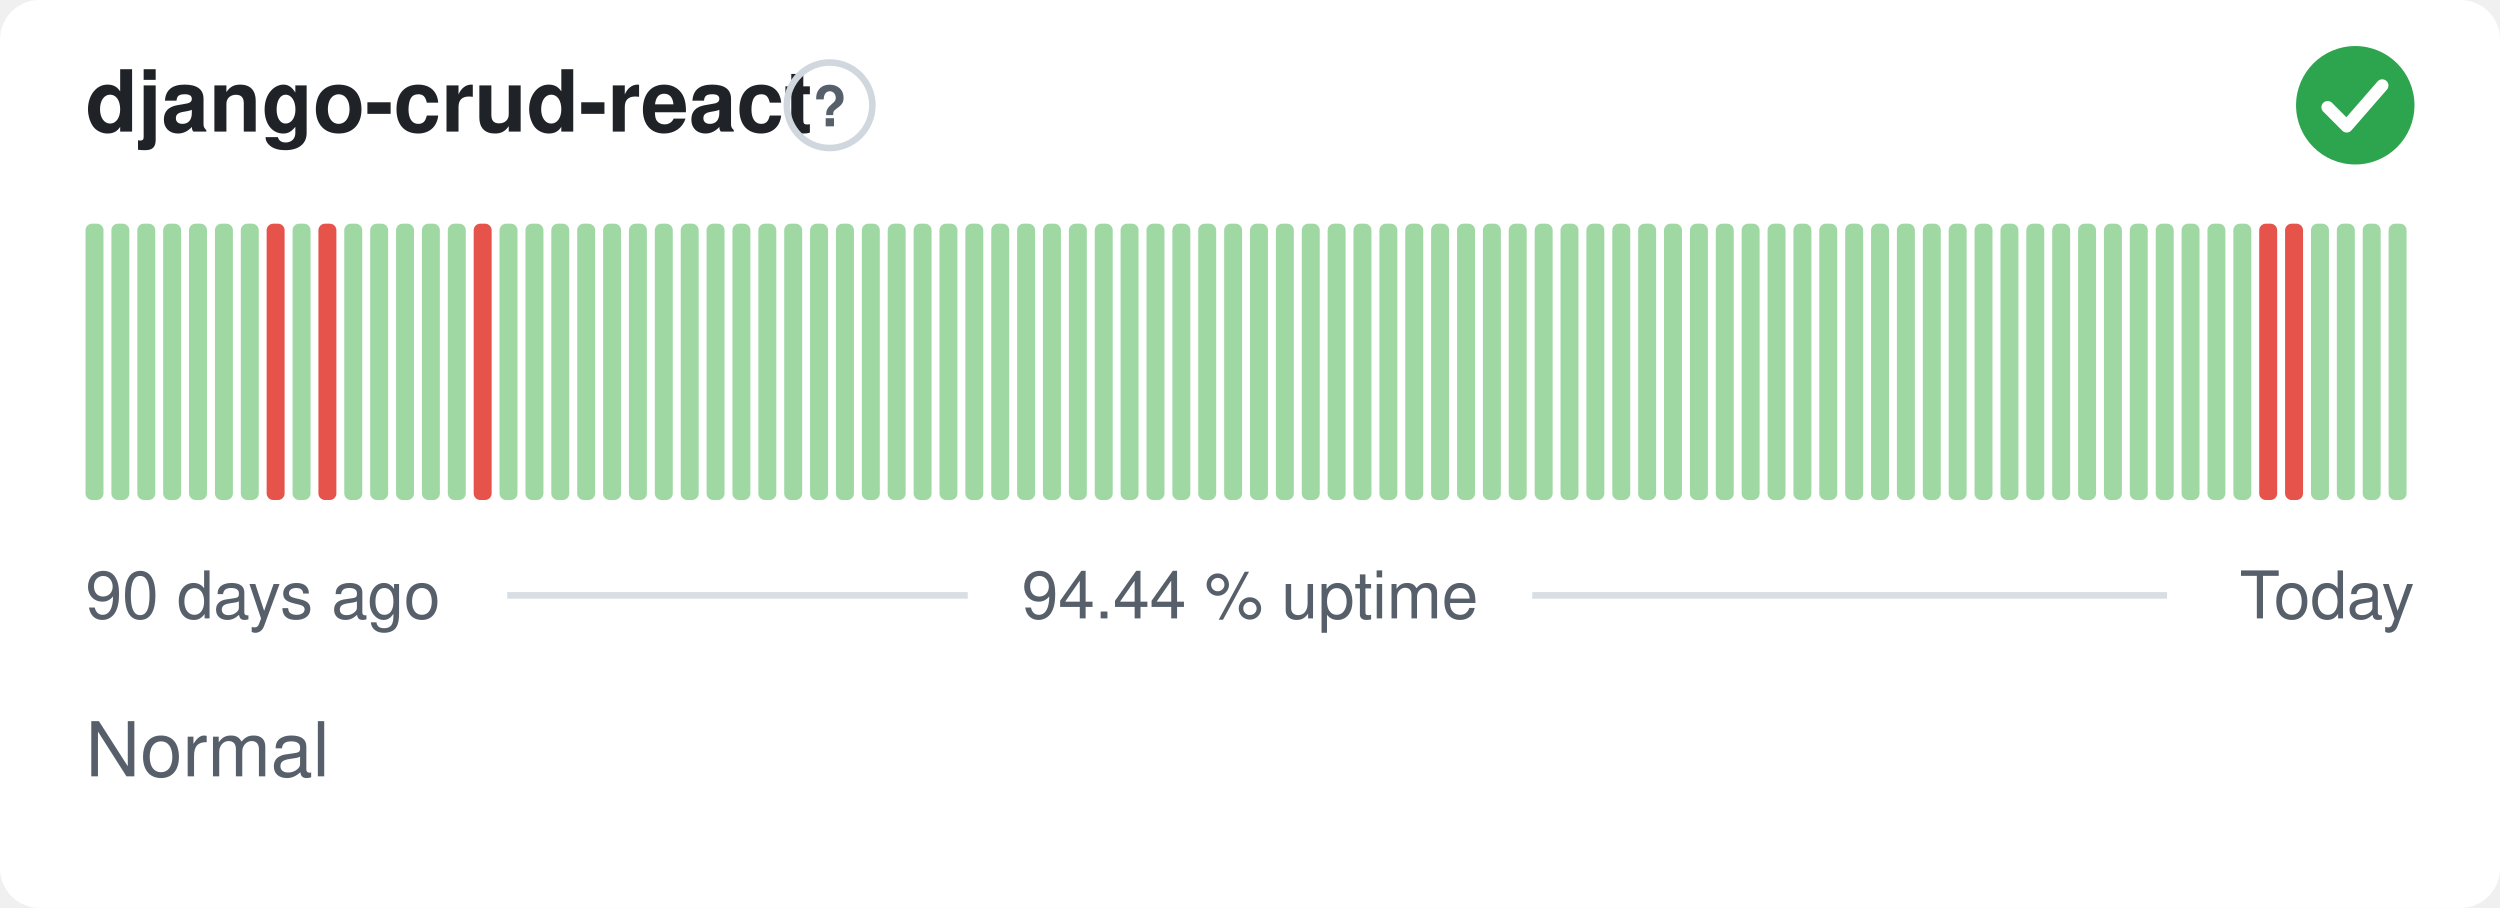
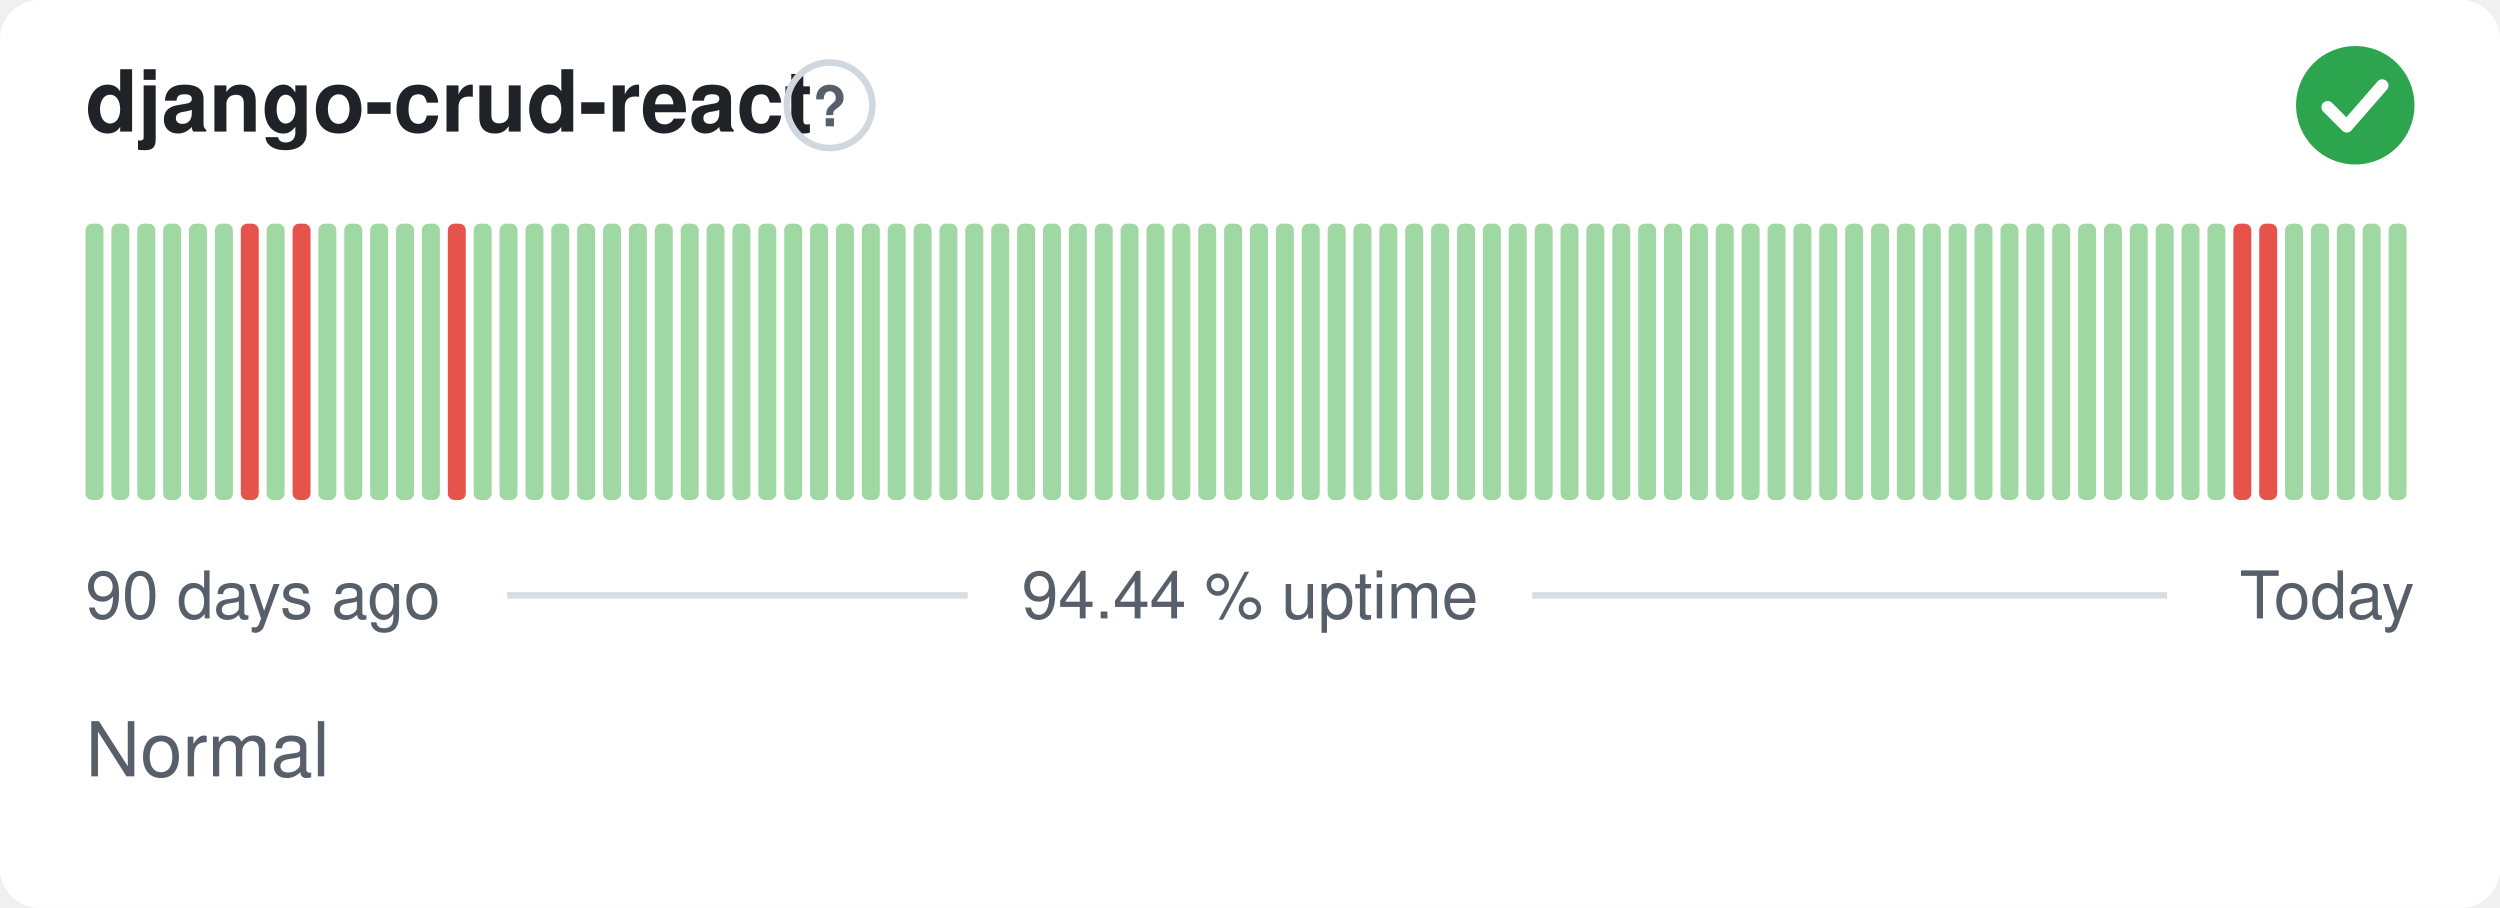
<svg xmlns="http://www.w3.org/2000/svg" width="380" height="138" viewBox="0 0 380 138" role="img" aria-label="django-crud-react: Normal, 94.44 % uptime over the last 90 days" font-family="-apple-system,BlinkMacSystemFont,'Segoe UI',Helvetica,Arial,sans-serif">
  <style>
    @media (prefers-color-scheme: dark) {
      .bg { fill: #0d1117 }
      .title { fill: #e6edf3 }
      .muted { fill: #8b949e }
      .hint { stroke: #30363d }
      .rule { stroke: #30363d }
      .nodata { fill: #21262d }
    }
  </style>
  <rect class="bg" width="380" height="138" rx="6" fill="#ffffff" />
  <text class="title" x="13" y="20" font-size="13" font-weight="600" fill="#1f2328">django-crud-react</text>
  <circle class="hint" cx="126.1" cy="16" r="6.5" fill="none" stroke="#d0d7de" stroke-width="1" />
  <text class="muted" x="126.1" y="19.2" text-anchor="middle" font-size="8.5" font-weight="700" fill="#57606a">?</text>
  <circle cx="358" cy="16" r="9" fill="#2da44e" />
  <path d="M353.80 16.30l2.90 2.90 5.40 -6.20" fill="none" stroke="#fff" stroke-width="1.89" stroke-linecap="round" stroke-linejoin="round" />
  <rect x="13.00" y="34.00" width="2.73" height="42.00" rx="1" fill="#9fd8a3" />
  <rect x="16.93" y="34.00" width="2.73" height="42.00" rx="1" fill="#9fd8a3" />
  <rect x="20.87" y="34.00" width="2.73" height="42.00" rx="1" fill="#9fd8a3" />
  <rect x="24.80" y="34.00" width="2.73" height="42.00" rx="1" fill="#9fd8a3" />
  <rect x="28.73" y="34.00" width="2.73" height="42.00" rx="1" fill="#9fd8a3" />
  <rect x="32.67" y="34.00" width="2.73" height="42.00" rx="1" fill="#9fd8a3" />
-   <rect x="36.60" y="34.00" width="2.73" height="42.00" rx="1" fill="#9fd8a3" />
-   <rect x="40.53" y="34.00" width="2.73" height="42.00" rx="1" fill="#e5534b" />
-   <rect x="44.47" y="34.00" width="2.73" height="42.00" rx="1" fill="#9fd8a3" />
-   <rect x="48.40" y="34.00" width="2.73" height="42.00" rx="1" fill="#e5534b" />
+   <rect x="36.60" y="34.00" width="2.73" height="42.00" rx="1" fill="#e5534b" />
+   <rect x="40.53" y="34.00" width="2.73" height="42.00" rx="1" fill="#9fd8a3" />
+   <rect x="44.47" y="34.00" width="2.73" height="42.00" rx="1" fill="#e5534b" />
+   <rect x="48.40" y="34.00" width="2.73" height="42.00" rx="1" fill="#9fd8a3" />
  <rect x="52.33" y="34.00" width="2.73" height="42.00" rx="1" fill="#9fd8a3" />
  <rect x="56.27" y="34.00" width="2.73" height="42.00" rx="1" fill="#9fd8a3" />
  <rect x="60.20" y="34.00" width="2.73" height="42.00" rx="1" fill="#9fd8a3" />
  <rect x="64.13" y="34.00" width="2.73" height="42.00" rx="1" fill="#9fd8a3" />
-   <rect x="68.07" y="34.00" width="2.73" height="42.00" rx="1" fill="#9fd8a3" />
-   <rect x="72.00" y="34.00" width="2.73" height="42.00" rx="1" fill="#e5534b" />
+   <rect x="68.07" y="34.00" width="2.73" height="42.00" rx="1" fill="#e5534b" />
+   <rect x="72.00" y="34.00" width="2.73" height="42.00" rx="1" fill="#9fd8a3" />
  <rect x="75.93" y="34.00" width="2.73" height="42.00" rx="1" fill="#9fd8a3" />
  <rect x="79.87" y="34.00" width="2.73" height="42.00" rx="1" fill="#9fd8a3" />
  <rect x="83.80" y="34.00" width="2.73" height="42.00" rx="1" fill="#9fd8a3" />
  <rect x="87.73" y="34.00" width="2.73" height="42.00" rx="1" fill="#9fd8a3" />
  <rect x="91.67" y="34.00" width="2.73" height="42.00" rx="1" fill="#9fd8a3" />
  <rect x="95.60" y="34.00" width="2.73" height="42.00" rx="1" fill="#9fd8a3" />
  <rect x="99.53" y="34.00" width="2.73" height="42.00" rx="1" fill="#9fd8a3" />
  <rect x="103.47" y="34.00" width="2.73" height="42.00" rx="1" fill="#9fd8a3" />
  <rect x="107.40" y="34.00" width="2.73" height="42.00" rx="1" fill="#9fd8a3" />
  <rect x="111.33" y="34.00" width="2.73" height="42.00" rx="1" fill="#9fd8a3" />
  <rect x="115.27" y="34.00" width="2.73" height="42.00" rx="1" fill="#9fd8a3" />
  <rect x="119.20" y="34.00" width="2.73" height="42.00" rx="1" fill="#9fd8a3" />
  <rect x="123.13" y="34.00" width="2.73" height="42.00" rx="1" fill="#9fd8a3" />
  <rect x="127.07" y="34.00" width="2.73" height="42.00" rx="1" fill="#9fd8a3" />
  <rect x="131.00" y="34.00" width="2.73" height="42.00" rx="1" fill="#9fd8a3" />
  <rect x="134.93" y="34.00" width="2.73" height="42.00" rx="1" fill="#9fd8a3" />
  <rect x="138.87" y="34.00" width="2.73" height="42.00" rx="1" fill="#9fd8a3" />
  <rect x="142.80" y="34.00" width="2.73" height="42.00" rx="1" fill="#9fd8a3" />
  <rect x="146.73" y="34.00" width="2.73" height="42.00" rx="1" fill="#9fd8a3" />
  <rect x="150.67" y="34.00" width="2.73" height="42.00" rx="1" fill="#9fd8a3" />
  <rect x="154.60" y="34.00" width="2.73" height="42.00" rx="1" fill="#9fd8a3" />
  <rect x="158.53" y="34.00" width="2.73" height="42.00" rx="1" fill="#9fd8a3" />
  <rect x="162.47" y="34.00" width="2.73" height="42.00" rx="1" fill="#9fd8a3" />
  <rect x="166.40" y="34.00" width="2.73" height="42.00" rx="1" fill="#9fd8a3" />
  <rect x="170.33" y="34.00" width="2.73" height="42.00" rx="1" fill="#9fd8a3" />
  <rect x="174.27" y="34.00" width="2.73" height="42.00" rx="1" fill="#9fd8a3" />
  <rect x="178.20" y="34.00" width="2.73" height="42.00" rx="1" fill="#9fd8a3" />
  <rect x="182.13" y="34.00" width="2.73" height="42.00" rx="1" fill="#9fd8a3" />
  <rect x="186.07" y="34.00" width="2.73" height="42.00" rx="1" fill="#9fd8a3" />
  <rect x="190.00" y="34.00" width="2.73" height="42.00" rx="1" fill="#9fd8a3" />
  <rect x="193.93" y="34.00" width="2.73" height="42.00" rx="1" fill="#9fd8a3" />
  <rect x="197.87" y="34.00" width="2.73" height="42.00" rx="1" fill="#9fd8a3" />
  <rect x="201.80" y="34.00" width="2.73" height="42.00" rx="1" fill="#9fd8a3" />
  <rect x="205.73" y="34.00" width="2.73" height="42.00" rx="1" fill="#9fd8a3" />
  <rect x="209.67" y="34.00" width="2.73" height="42.00" rx="1" fill="#9fd8a3" />
  <rect x="213.60" y="34.00" width="2.73" height="42.00" rx="1" fill="#9fd8a3" />
  <rect x="217.53" y="34.00" width="2.73" height="42.00" rx="1" fill="#9fd8a3" />
  <rect x="221.47" y="34.00" width="2.73" height="42.00" rx="1" fill="#9fd8a3" />
  <rect x="225.40" y="34.00" width="2.73" height="42.00" rx="1" fill="#9fd8a3" />
  <rect x="229.33" y="34.00" width="2.73" height="42.00" rx="1" fill="#9fd8a3" />
  <rect x="233.27" y="34.00" width="2.73" height="42.00" rx="1" fill="#9fd8a3" />
  <rect x="237.20" y="34.00" width="2.73" height="42.00" rx="1" fill="#9fd8a3" />
  <rect x="241.13" y="34.00" width="2.73" height="42.00" rx="1" fill="#9fd8a3" />
  <rect x="245.07" y="34.00" width="2.73" height="42.00" rx="1" fill="#9fd8a3" />
  <rect x="249.00" y="34.00" width="2.73" height="42.00" rx="1" fill="#9fd8a3" />
  <rect x="252.93" y="34.00" width="2.73" height="42.00" rx="1" fill="#9fd8a3" />
  <rect x="256.87" y="34.00" width="2.73" height="42.00" rx="1" fill="#9fd8a3" />
  <rect x="260.80" y="34.00" width="2.73" height="42.00" rx="1" fill="#9fd8a3" />
  <rect x="264.73" y="34.00" width="2.73" height="42.00" rx="1" fill="#9fd8a3" />
  <rect x="268.67" y="34.00" width="2.73" height="42.00" rx="1" fill="#9fd8a3" />
  <rect x="272.60" y="34.00" width="2.73" height="42.00" rx="1" fill="#9fd8a3" />
  <rect x="276.53" y="34.00" width="2.73" height="42.00" rx="1" fill="#9fd8a3" />
  <rect x="280.47" y="34.00" width="2.73" height="42.00" rx="1" fill="#9fd8a3" />
  <rect x="284.40" y="34.00" width="2.73" height="42.00" rx="1" fill="#9fd8a3" />
  <rect x="288.33" y="34.00" width="2.73" height="42.00" rx="1" fill="#9fd8a3" />
  <rect x="292.27" y="34.00" width="2.73" height="42.00" rx="1" fill="#9fd8a3" />
  <rect x="296.20" y="34.00" width="2.73" height="42.00" rx="1" fill="#9fd8a3" />
  <rect x="300.13" y="34.00" width="2.73" height="42.00" rx="1" fill="#9fd8a3" />
  <rect x="304.07" y="34.00" width="2.73" height="42.00" rx="1" fill="#9fd8a3" />
  <rect x="308.00" y="34.00" width="2.73" height="42.00" rx="1" fill="#9fd8a3" />
  <rect x="311.93" y="34.00" width="2.73" height="42.00" rx="1" fill="#9fd8a3" />
  <rect x="315.87" y="34.00" width="2.73" height="42.00" rx="1" fill="#9fd8a3" />
  <rect x="319.80" y="34.00" width="2.73" height="42.00" rx="1" fill="#9fd8a3" />
  <rect x="323.73" y="34.00" width="2.73" height="42.00" rx="1" fill="#9fd8a3" />
  <rect x="327.67" y="34.00" width="2.73" height="42.00" rx="1" fill="#9fd8a3" />
  <rect x="331.60" y="34.00" width="2.73" height="42.00" rx="1" fill="#9fd8a3" />
  <rect x="335.53" y="34.00" width="2.73" height="42.00" rx="1" fill="#9fd8a3" />
-   <rect x="339.47" y="34.00" width="2.73" height="42.00" rx="1" fill="#9fd8a3" />
+   <rect x="339.47" y="34.00" width="2.73" height="42.00" rx="1" fill="#e5534b" />
  <rect x="343.40" y="34.00" width="2.73" height="42.00" rx="1" fill="#e5534b" />
-   <rect x="347.33" y="34.00" width="2.73" height="42.00" rx="1" fill="#e5534b" />
+   <rect x="347.33" y="34.00" width="2.73" height="42.00" rx="1" fill="#9fd8a3" />
  <rect x="351.27" y="34.00" width="2.73" height="42.00" rx="1" fill="#9fd8a3" />
  <rect x="355.20" y="34.00" width="2.73" height="42.00" rx="1" fill="#9fd8a3" />
  <rect x="359.13" y="34.00" width="2.73" height="42.00" rx="1" fill="#9fd8a3" />
  <rect x="363.07" y="34.00" width="2.73" height="42.00" rx="1" fill="#9fd8a3" />
  <text class="muted" x="13" y="94" font-size="10" fill="#57606a">90 days ago</text>
  <text class="muted" x="190" y="94" text-anchor="middle" font-size="10" fill="#57606a">94.44 % uptime</text>
  <text class="muted" x="367" y="94" text-anchor="end" font-size="10" fill="#57606a">Today</text>
  <line class="rule" x1="77.1" y1="90.5" x2="147.1" y2="90.5" stroke="#d8dee4" stroke-width="1" />
  <line class="rule" x1="232.9" y1="90.5" x2="329.4" y2="90.5" stroke="#d8dee4" stroke-width="1" />
  <text class="muted" x="13" y="118" font-size="11.5" fill="#57606a">Normal</text>
</svg>
